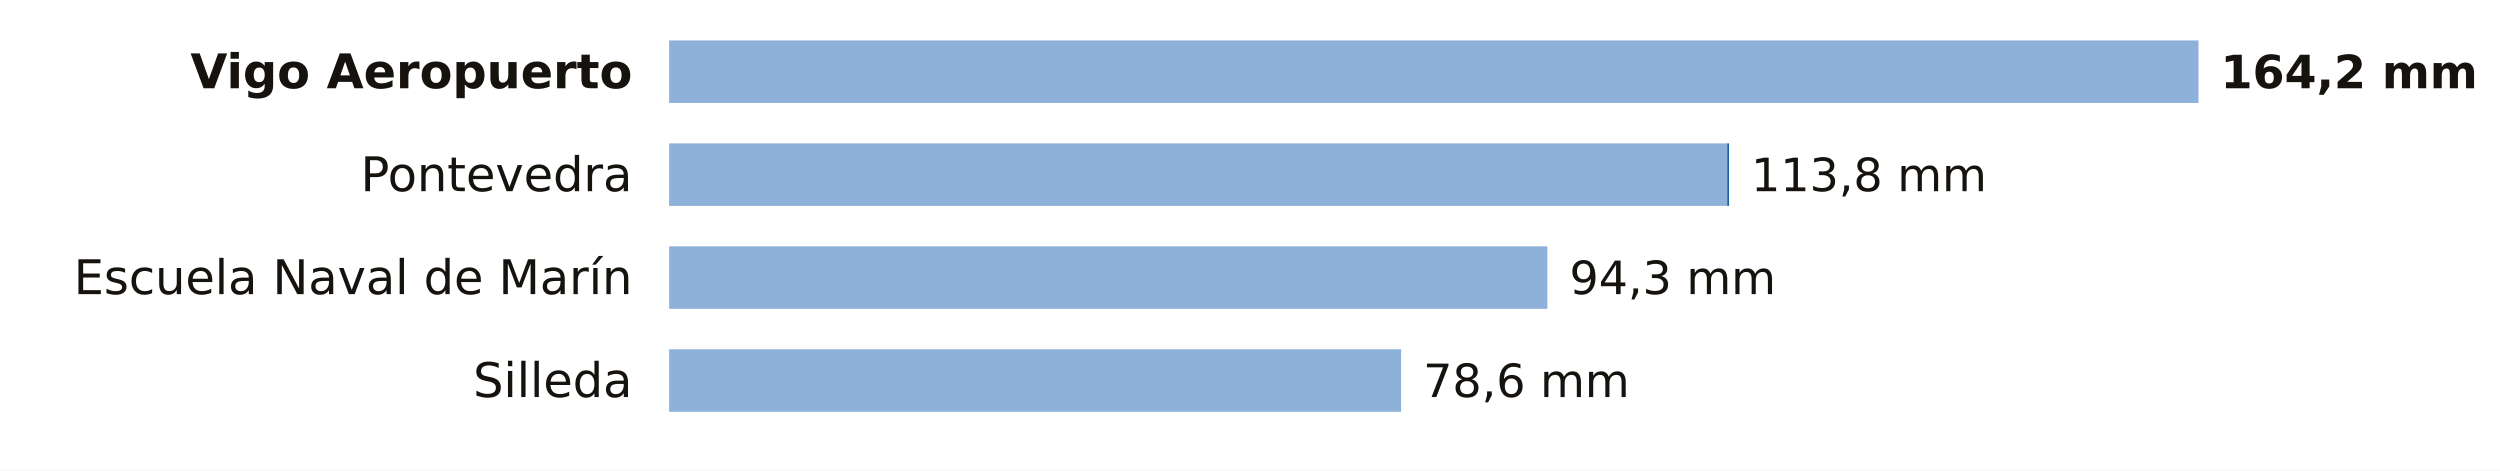
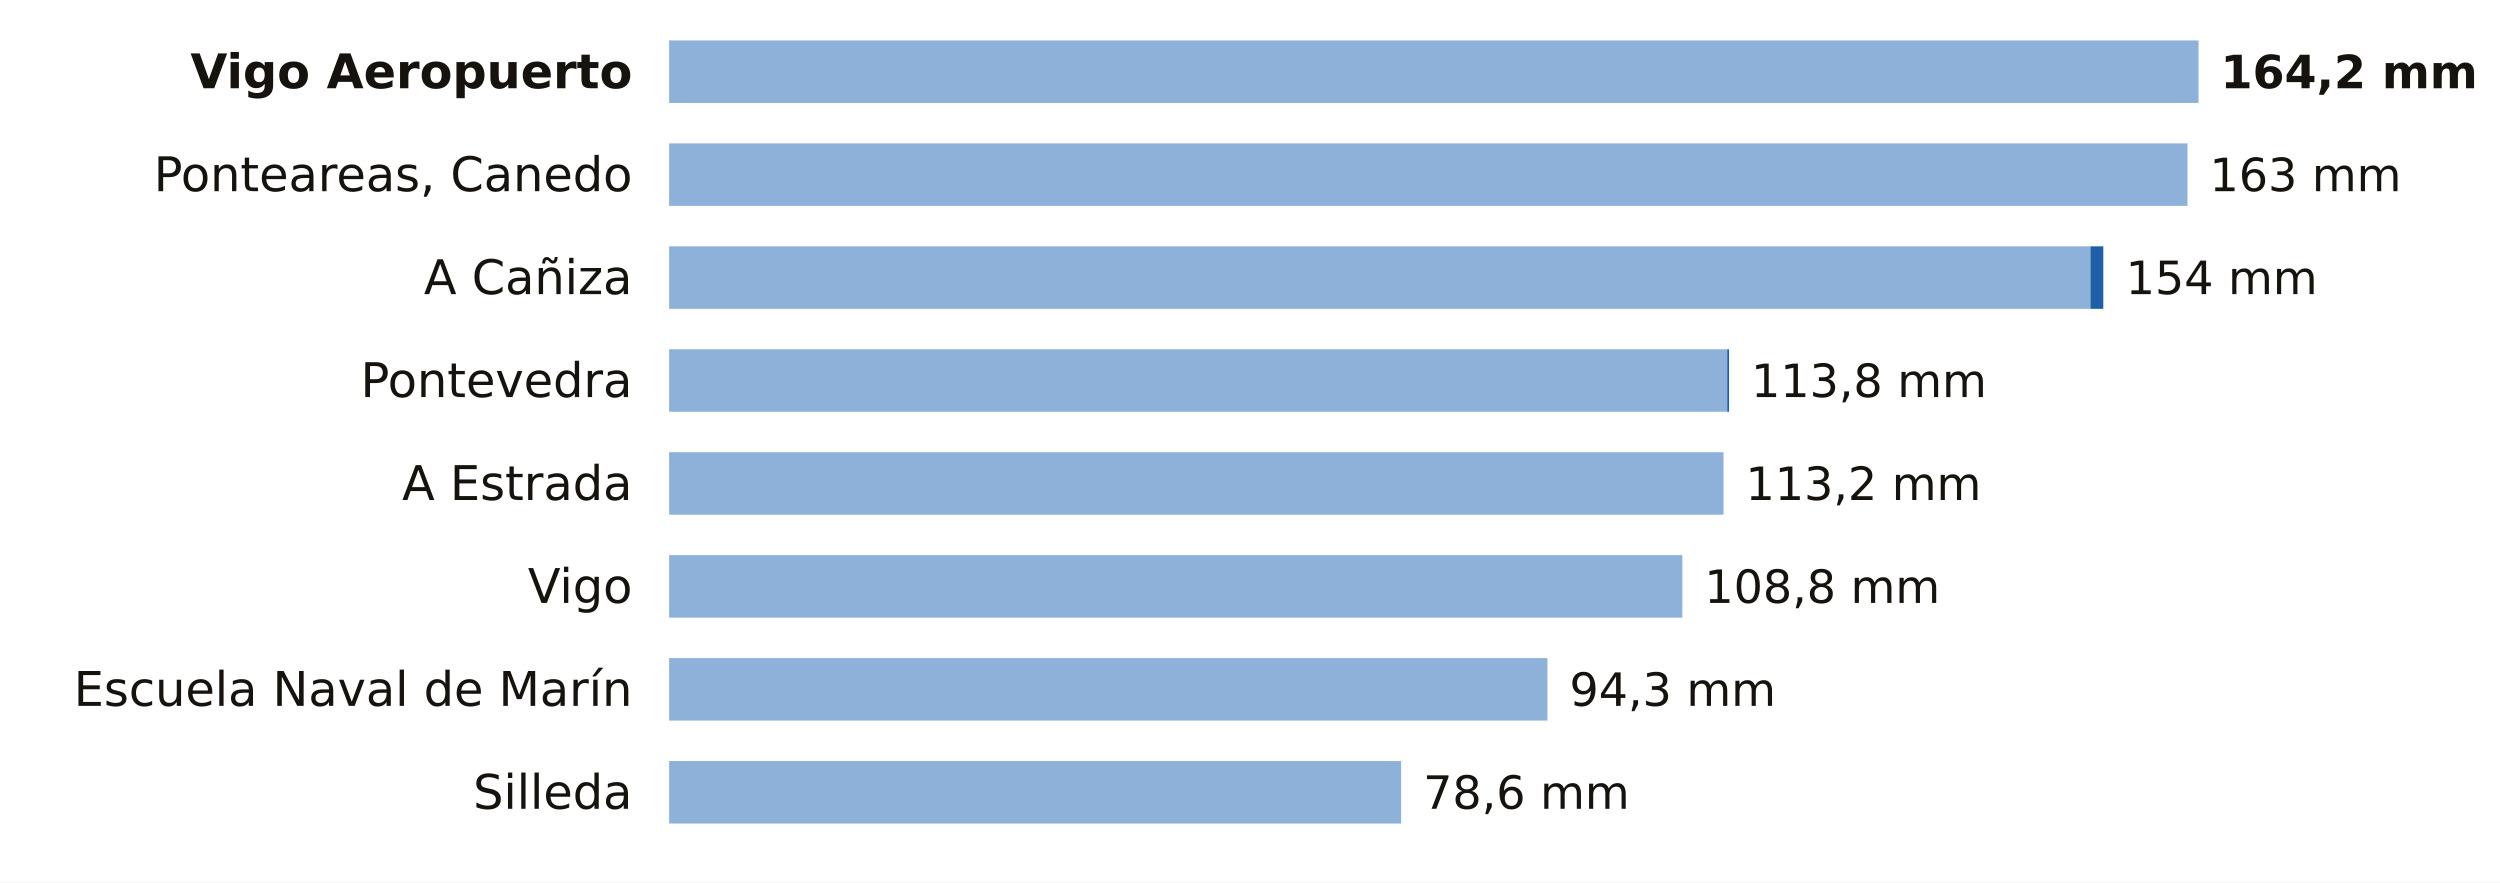
- <svg xmlns="http://www.w3.org/2000/svg" viewBox="0 0 680 128" width="680" height="128" role="img" aria-label="La lluvia de los últimos 7 días en las estaciones de AEMET de Pontevedra">
-   <rect width="680" height="128" fill="#FFFFFF" />
+ <svg xmlns="http://www.w3.org/2000/svg" viewBox="0 0 680 240" width="680" height="240" role="img" aria-label="La lluvia de los últimos 7 días en las estaciones de AEMET de Pontevedra">
+   <rect width="680" height="240" fill="#FFFFFF" />
  <text x="172.0" y="24.0" font-size="13" fill="#16130F" text-anchor="end" font-weight="600" font-family="Public Sans, DejaVu Sans, Arial, sans-serif">Vigo Aeropuerto</text>
  <rect x="182" y="11" width="416.0" height="17" fill="#8EB1DA" />
  <text x="604.0" y="24.0" font-size="12.5" fill="#16130F" text-anchor="start" font-weight="700" font-family="Public Sans, DejaVu Sans, Arial, sans-serif">164,2 mm</text>
-   <text x="172.0" y="52.0" font-size="13" fill="#16130F" text-anchor="end" font-weight="400" font-family="Public Sans, DejaVu Sans, Arial, sans-serif">Pontevedra</text>
-   <rect x="182" y="39" width="287.8" height="17" fill="#8EB1DA" />
-   <rect x="469.8" y="39" width="0.5" height="17" fill="#1F5FA8" />
-   <text x="476.3" y="52.0" font-size="12.5" fill="#16130F" text-anchor="start" font-weight="500" font-family="Public Sans, DejaVu Sans, Arial, sans-serif">113,8 mm</text>
-   <text x="172.0" y="80.0" font-size="13" fill="#16130F" text-anchor="end" font-weight="400" font-family="Public Sans, DejaVu Sans, Arial, sans-serif">Escuela Naval de Marín</text>
-   <rect x="182" y="67" width="238.9" height="17" fill="#8EB1DA" />
-   <text x="426.9" y="80.0" font-size="12.5" fill="#16130F" text-anchor="start" font-weight="500" font-family="Public Sans, DejaVu Sans, Arial, sans-serif">94,3 mm</text>
-   <text x="172.0" y="108.0" font-size="13" fill="#16130F" text-anchor="end" font-weight="400" font-family="Public Sans, DejaVu Sans, Arial, sans-serif">Silleda</text>
-   <rect x="182" y="95" width="199.1" height="17" fill="#8EB1DA" />
-   <text x="387.1" y="108.0" font-size="12.5" fill="#16130F" text-anchor="start" font-weight="500" font-family="Public Sans, DejaVu Sans, Arial, sans-serif">78,6 mm</text>
+   <text x="172.0" y="52.0" font-size="13" fill="#16130F" text-anchor="end" font-weight="400" font-family="Public Sans, DejaVu Sans, Arial, sans-serif">Ponteareas, Canedo</text>
+   <rect x="182" y="39" width="413.0" height="17" fill="#8EB1DA" />
+   <text x="601.0" y="52.0" font-size="12.5" fill="#16130F" text-anchor="start" font-weight="500" font-family="Public Sans, DejaVu Sans, Arial, sans-serif">163 mm</text>
+   <text x="172.0" y="80.0" font-size="13" fill="#16130F" text-anchor="end" font-weight="400" font-family="Public Sans, DejaVu Sans, Arial, sans-serif">A Cañiza</text>
+   <rect x="182" y="67" width="386.6" height="17" fill="#8EB1DA" />
+   <rect x="568.6" y="67" width="3.5" height="17" fill="#1F5FA8" />
+   <text x="578.2" y="80.0" font-size="12.5" fill="#16130F" text-anchor="start" font-weight="500" font-family="Public Sans, DejaVu Sans, Arial, sans-serif">154 mm</text>
+   <text x="172.0" y="108.0" font-size="13" fill="#16130F" text-anchor="end" font-weight="400" font-family="Public Sans, DejaVu Sans, Arial, sans-serif">Pontevedra</text>
+   <rect x="182" y="95" width="287.8" height="17" fill="#8EB1DA" />
+   <rect x="469.8" y="95" width="0.5" height="17" fill="#1F5FA8" />
+   <text x="476.3" y="108.0" font-size="12.5" fill="#16130F" text-anchor="start" font-weight="500" font-family="Public Sans, DejaVu Sans, Arial, sans-serif">113,8 mm</text>
+   <text x="172.0" y="136.0" font-size="13" fill="#16130F" text-anchor="end" font-weight="400" font-family="Public Sans, DejaVu Sans, Arial, sans-serif">A Estrada</text>
+   <rect x="182" y="123" width="286.8" height="17" fill="#8EB1DA" />
+   <text x="474.8" y="136.0" font-size="12.5" fill="#16130F" text-anchor="start" font-weight="500" font-family="Public Sans, DejaVu Sans, Arial, sans-serif">113,2 mm</text>
+   <text x="172.0" y="164.0" font-size="13" fill="#16130F" text-anchor="end" font-weight="400" font-family="Public Sans, DejaVu Sans, Arial, sans-serif">Vigo</text>
+   <rect x="182" y="151" width="275.6" height="17" fill="#8EB1DA" />
+   <text x="463.6" y="164.0" font-size="12.5" fill="#16130F" text-anchor="start" font-weight="500" font-family="Public Sans, DejaVu Sans, Arial, sans-serif">108,8 mm</text>
+   <text x="172.0" y="192.0" font-size="13" fill="#16130F" text-anchor="end" font-weight="400" font-family="Public Sans, DejaVu Sans, Arial, sans-serif">Escuela Naval de Marín</text>
+   <rect x="182" y="179" width="238.9" height="17" fill="#8EB1DA" />
+   <text x="426.9" y="192.0" font-size="12.5" fill="#16130F" text-anchor="start" font-weight="500" font-family="Public Sans, DejaVu Sans, Arial, sans-serif">94,3 mm</text>
+   <text x="172.0" y="220.0" font-size="13" fill="#16130F" text-anchor="end" font-weight="400" font-family="Public Sans, DejaVu Sans, Arial, sans-serif">Silleda</text>
+   <rect x="182" y="207" width="199.1" height="17" fill="#8EB1DA" />
+   <text x="387.1" y="220.0" font-size="12.5" fill="#16130F" text-anchor="start" font-weight="500" font-family="Public Sans, DejaVu Sans, Arial, sans-serif">78,6 mm</text>
</svg>
